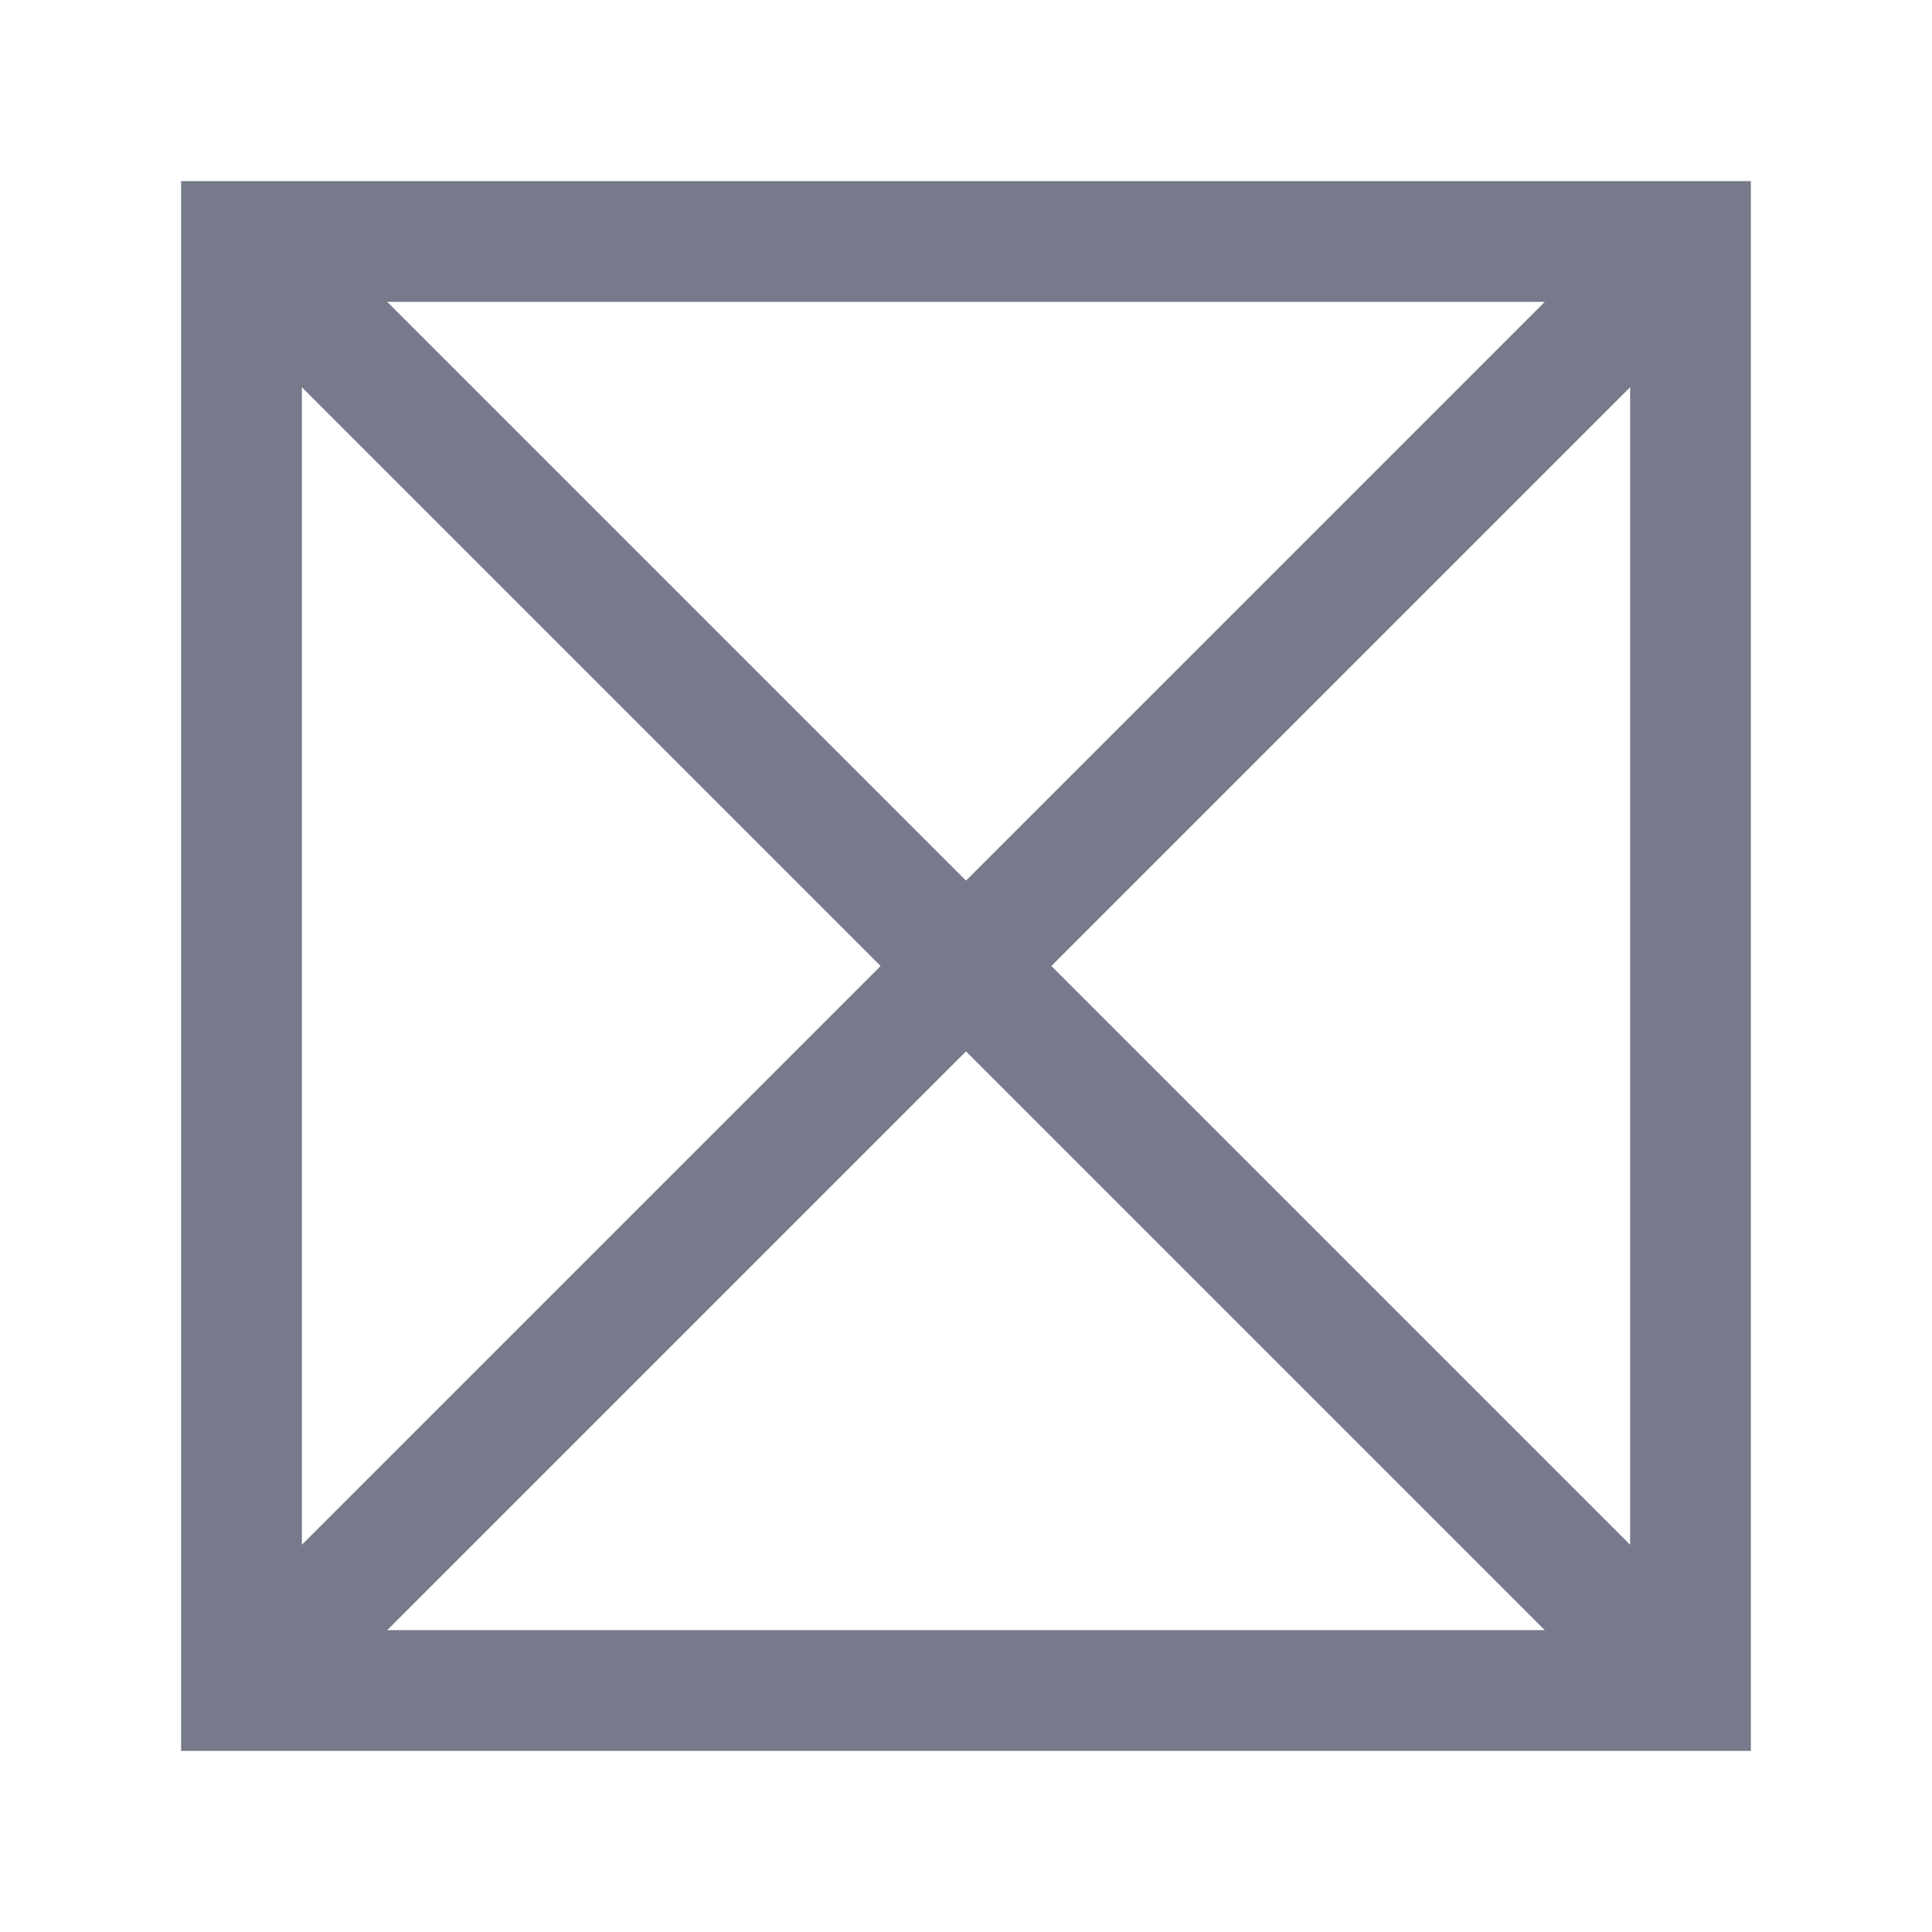
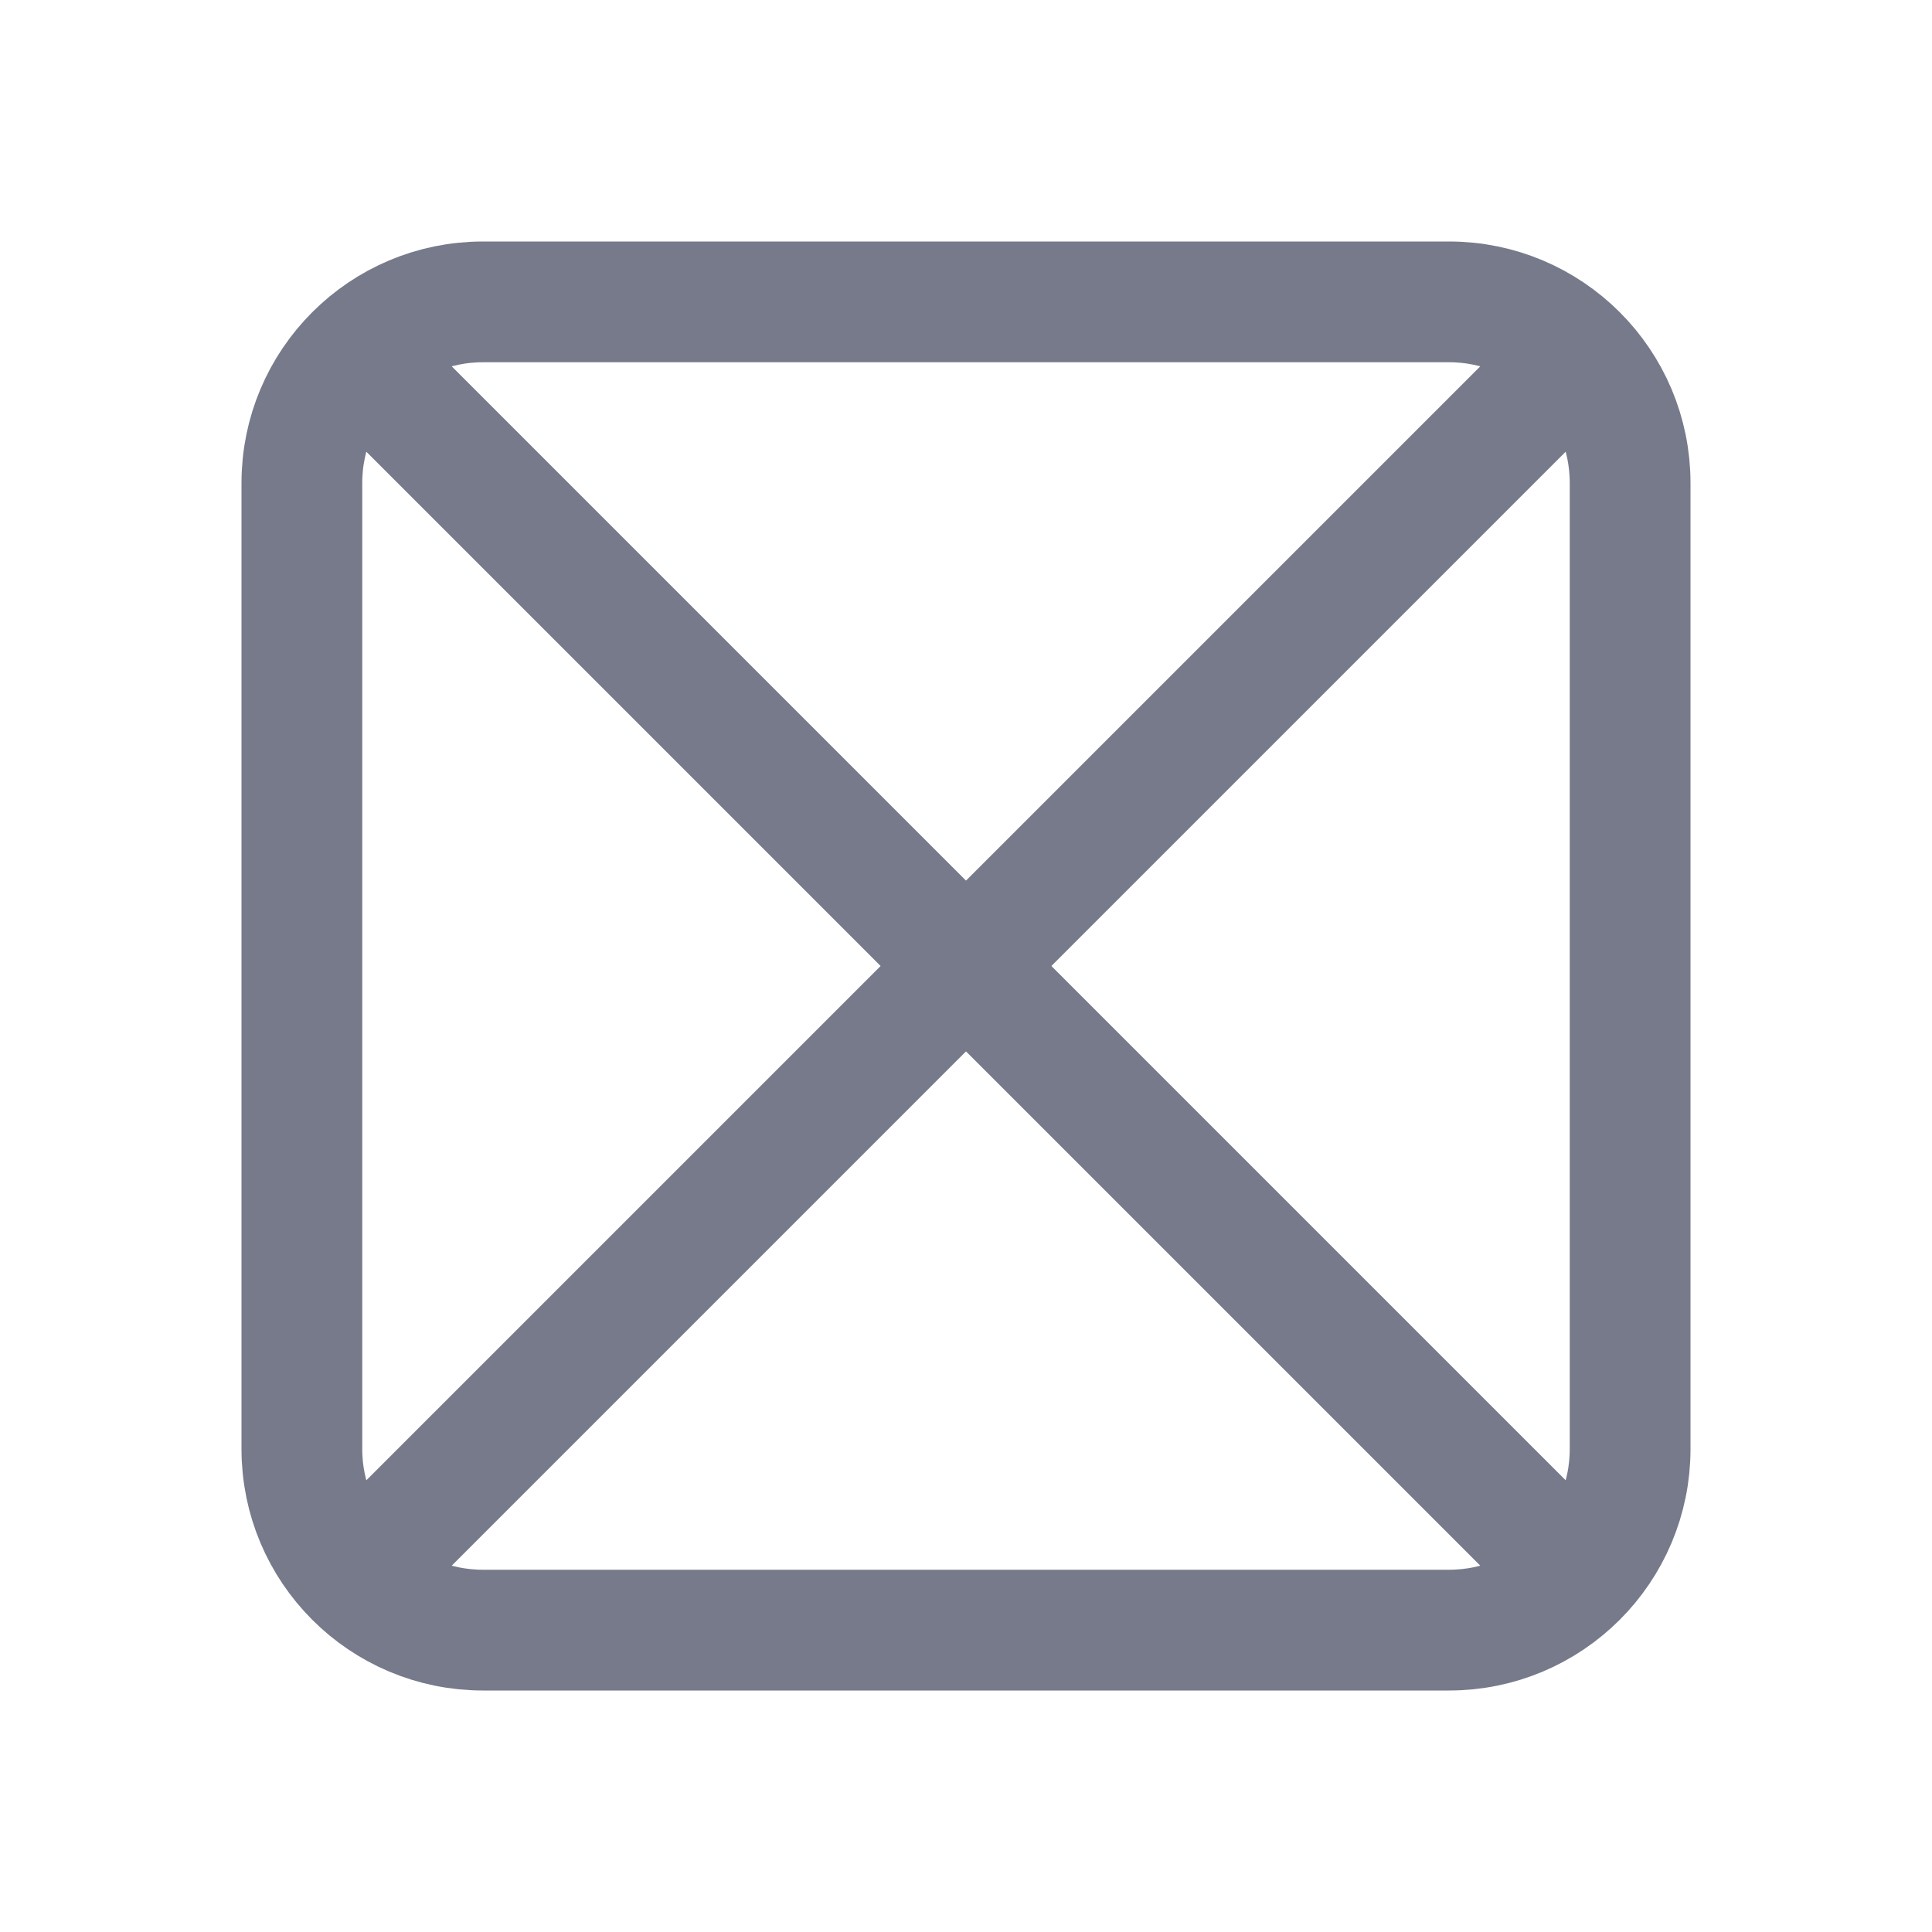
<svg xmlns="http://www.w3.org/2000/svg" width="16" height="16" viewBox="0 0 16 16" fill="none">
-   <rect x="2" y="2" width="12" height="12" stroke="#767A8A" />
-   <path d="M2.5 2.5L13.5 13.5" stroke="#767A8A" />
-   <path d="M2.5 13.5L13.5 2.5" stroke="#767A8A" />
+   <rect x="2.5" y="2.5" width="11" height="11" rx="1.5" stroke="#767A8A" />
+   <path d="M3 3L13 13" stroke="#767A8A" />
+   <path d="M3 13L13 3" stroke="#767A8A" />
</svg>
